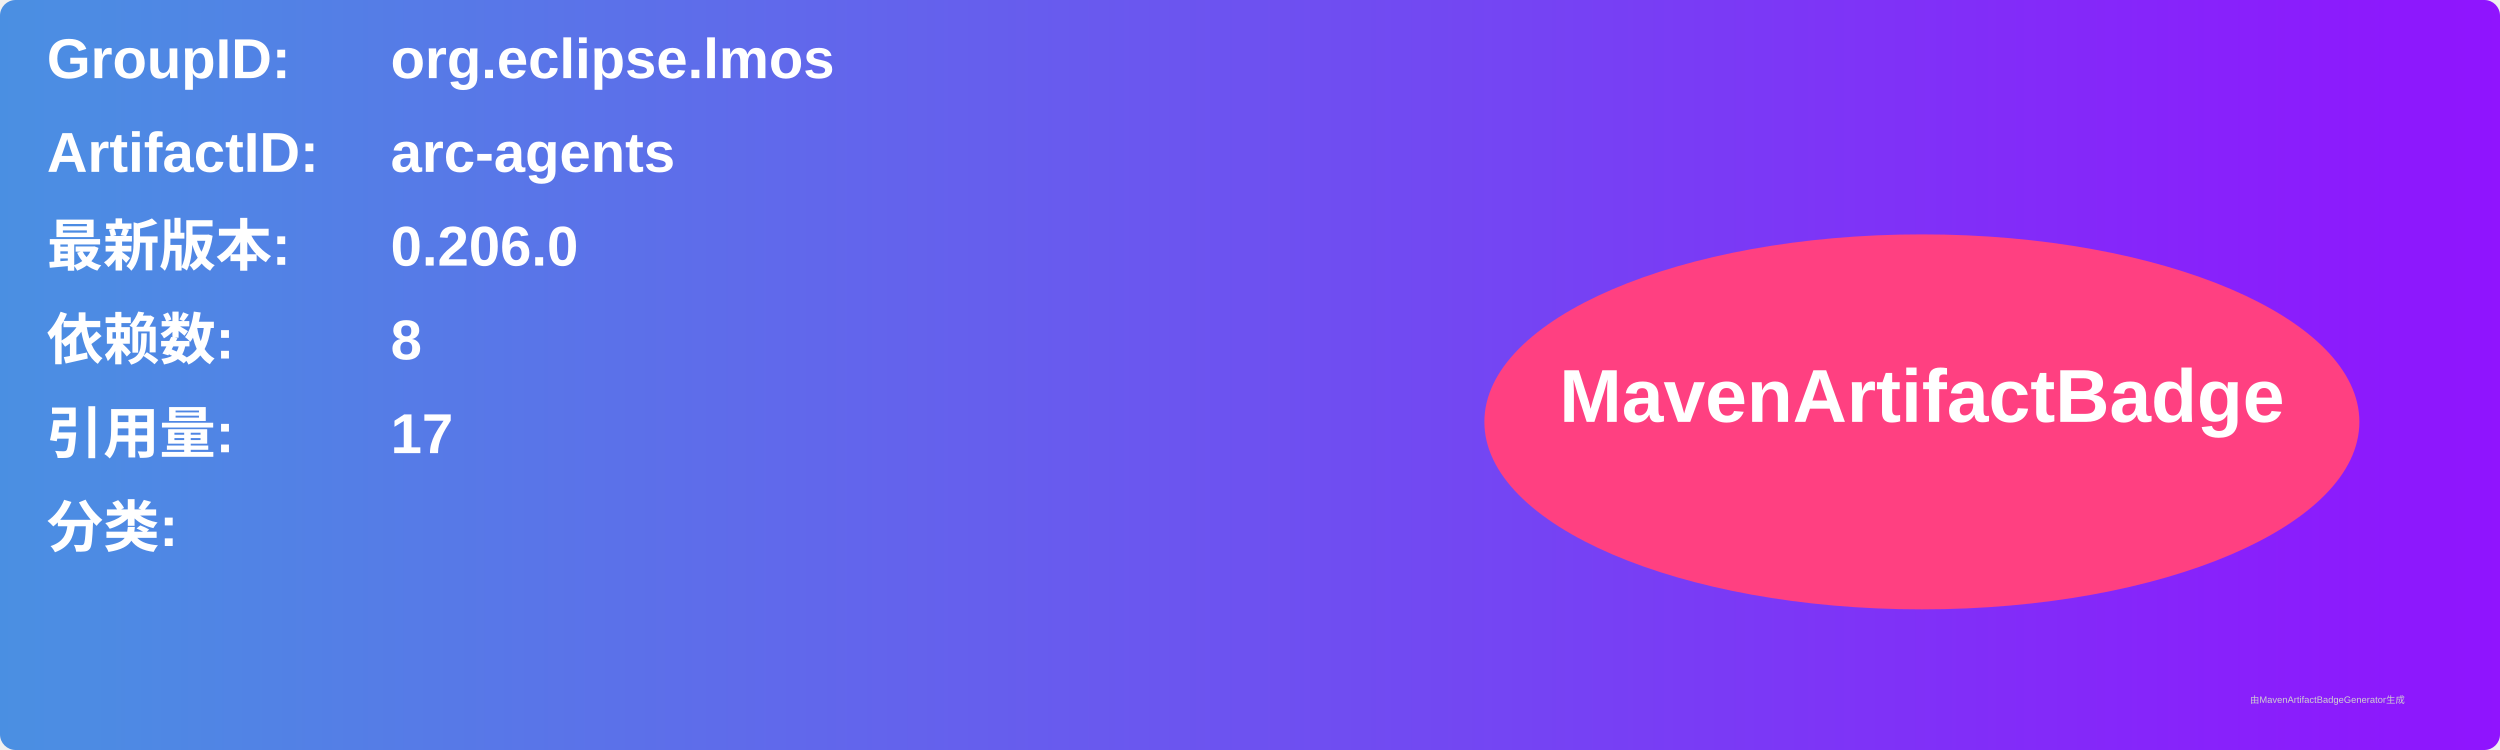
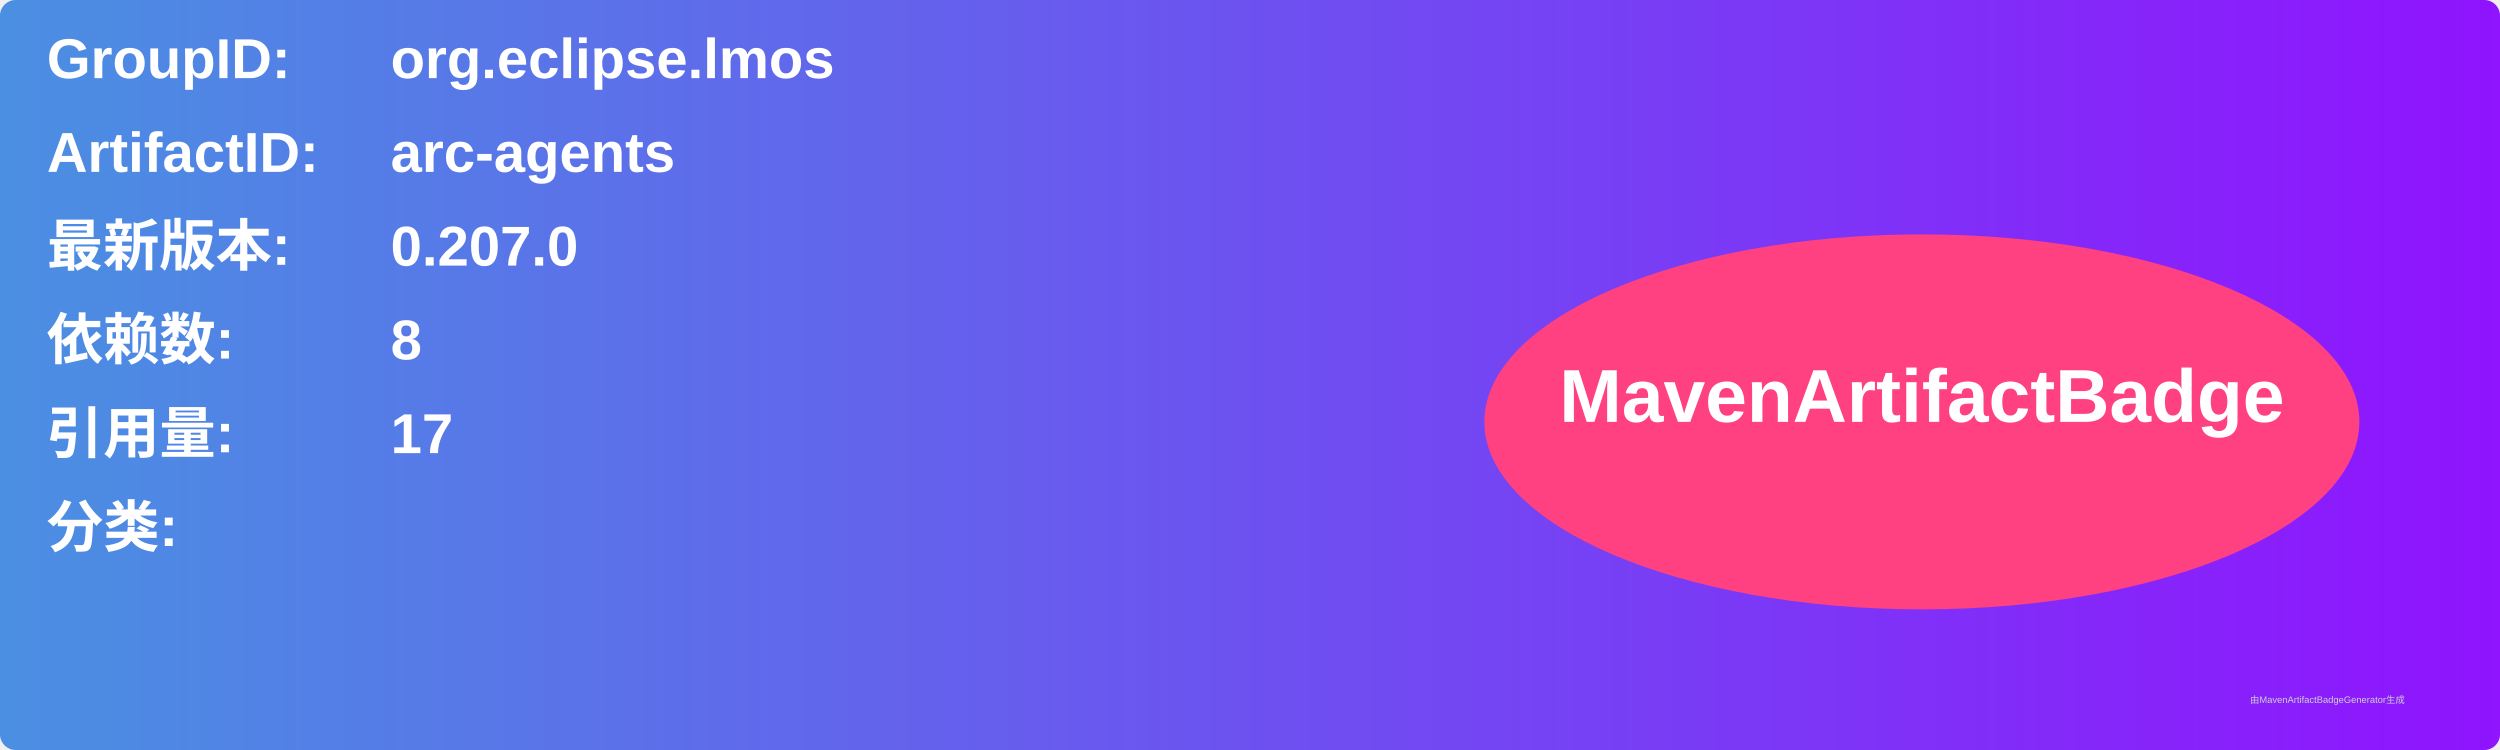
<svg xmlns="http://www.w3.org/2000/svg" width="800" height="240" viewBox="0 0 800 240">
  <linearGradient id="grad" x1="0%" y1="0%" x2="100%" y2="0%">
    <stop offset="0%" stop-color="#4a90e2" />
    <stop offset="100%" stop-color="#9013fe" />
  </linearGradient>
  <rect width="100%" height="100%" rx="5" ry="5" fill="url(#grad)" />
  <g transform="translate(15, 15)">
    <text x="0" y="10" font-family="Arial" font-size="18" fill="white" font-weight="bold" width="260">GroupID:</text>
    <text x="110" y="10" font-family="Arial" font-size="18" fill="white" font-weight="bold" width="460">org.eclipse.lmos</text>
    <text x="0" y="40" font-family="Arial" font-size="18" fill="white" font-weight="bold" width="260">ArtifactID:</text>
    <text x="110" y="40" font-family="Arial" font-size="18" fill="white" font-weight="bold" width="460">arc-agents</text>
    <text x="0" y="70" font-family="Arial" font-size="18" fill="white" font-weight="bold">最新版本:</text>
    <text x="110" y="70" font-family="Arial" font-size="18" fill="white" font-weight="bold">
-       <tspan font-weight="bold">0.206.0</tspan>
+       <tspan font-weight="bold">0.207.0</tspan>
    </text>
    <text x="0" y="100" font-family="Arial" font-size="18" fill="white" font-weight="bold">依赖数: </text>
    <text x="110" y="100" font-family="Arial" font-size="18" fill="white">
      <tspan font-weight="bold">8</tspan>
    </text>
    <text x="0" y="130" font-family="Arial" font-size="18" fill="white" font-weight="bold">引用量: </text>
    <text x="110" y="130" font-family="Arial" font-size="18" fill="white">
      <tspan font-weight="bold">17</tspan>
    </text>
    <text x="0" y="160" font-family="Arial" font-size="18" fill="white" font-weight="bold">分类:</text>
    <text x="10" y="190" font-family="Arial" font-size="10" fill="white">
      <tspan font-weight="bold" />
    </text>
    <ellipse cx="600" cy="120" rx="140" ry="60" fill="#ff4081" />
    <text x="600" y="120" text-anchor="middle" font-family="Arial" font-size="24" fill="white" font-weight="bold">MavenArtifactBadge</text>
  </g>
  <text x="720" y="225" font-family="Arial" font-size="3" fill="#d0d0d0">由MavenArtifactBadgeGenerator生成</text>
</svg>
